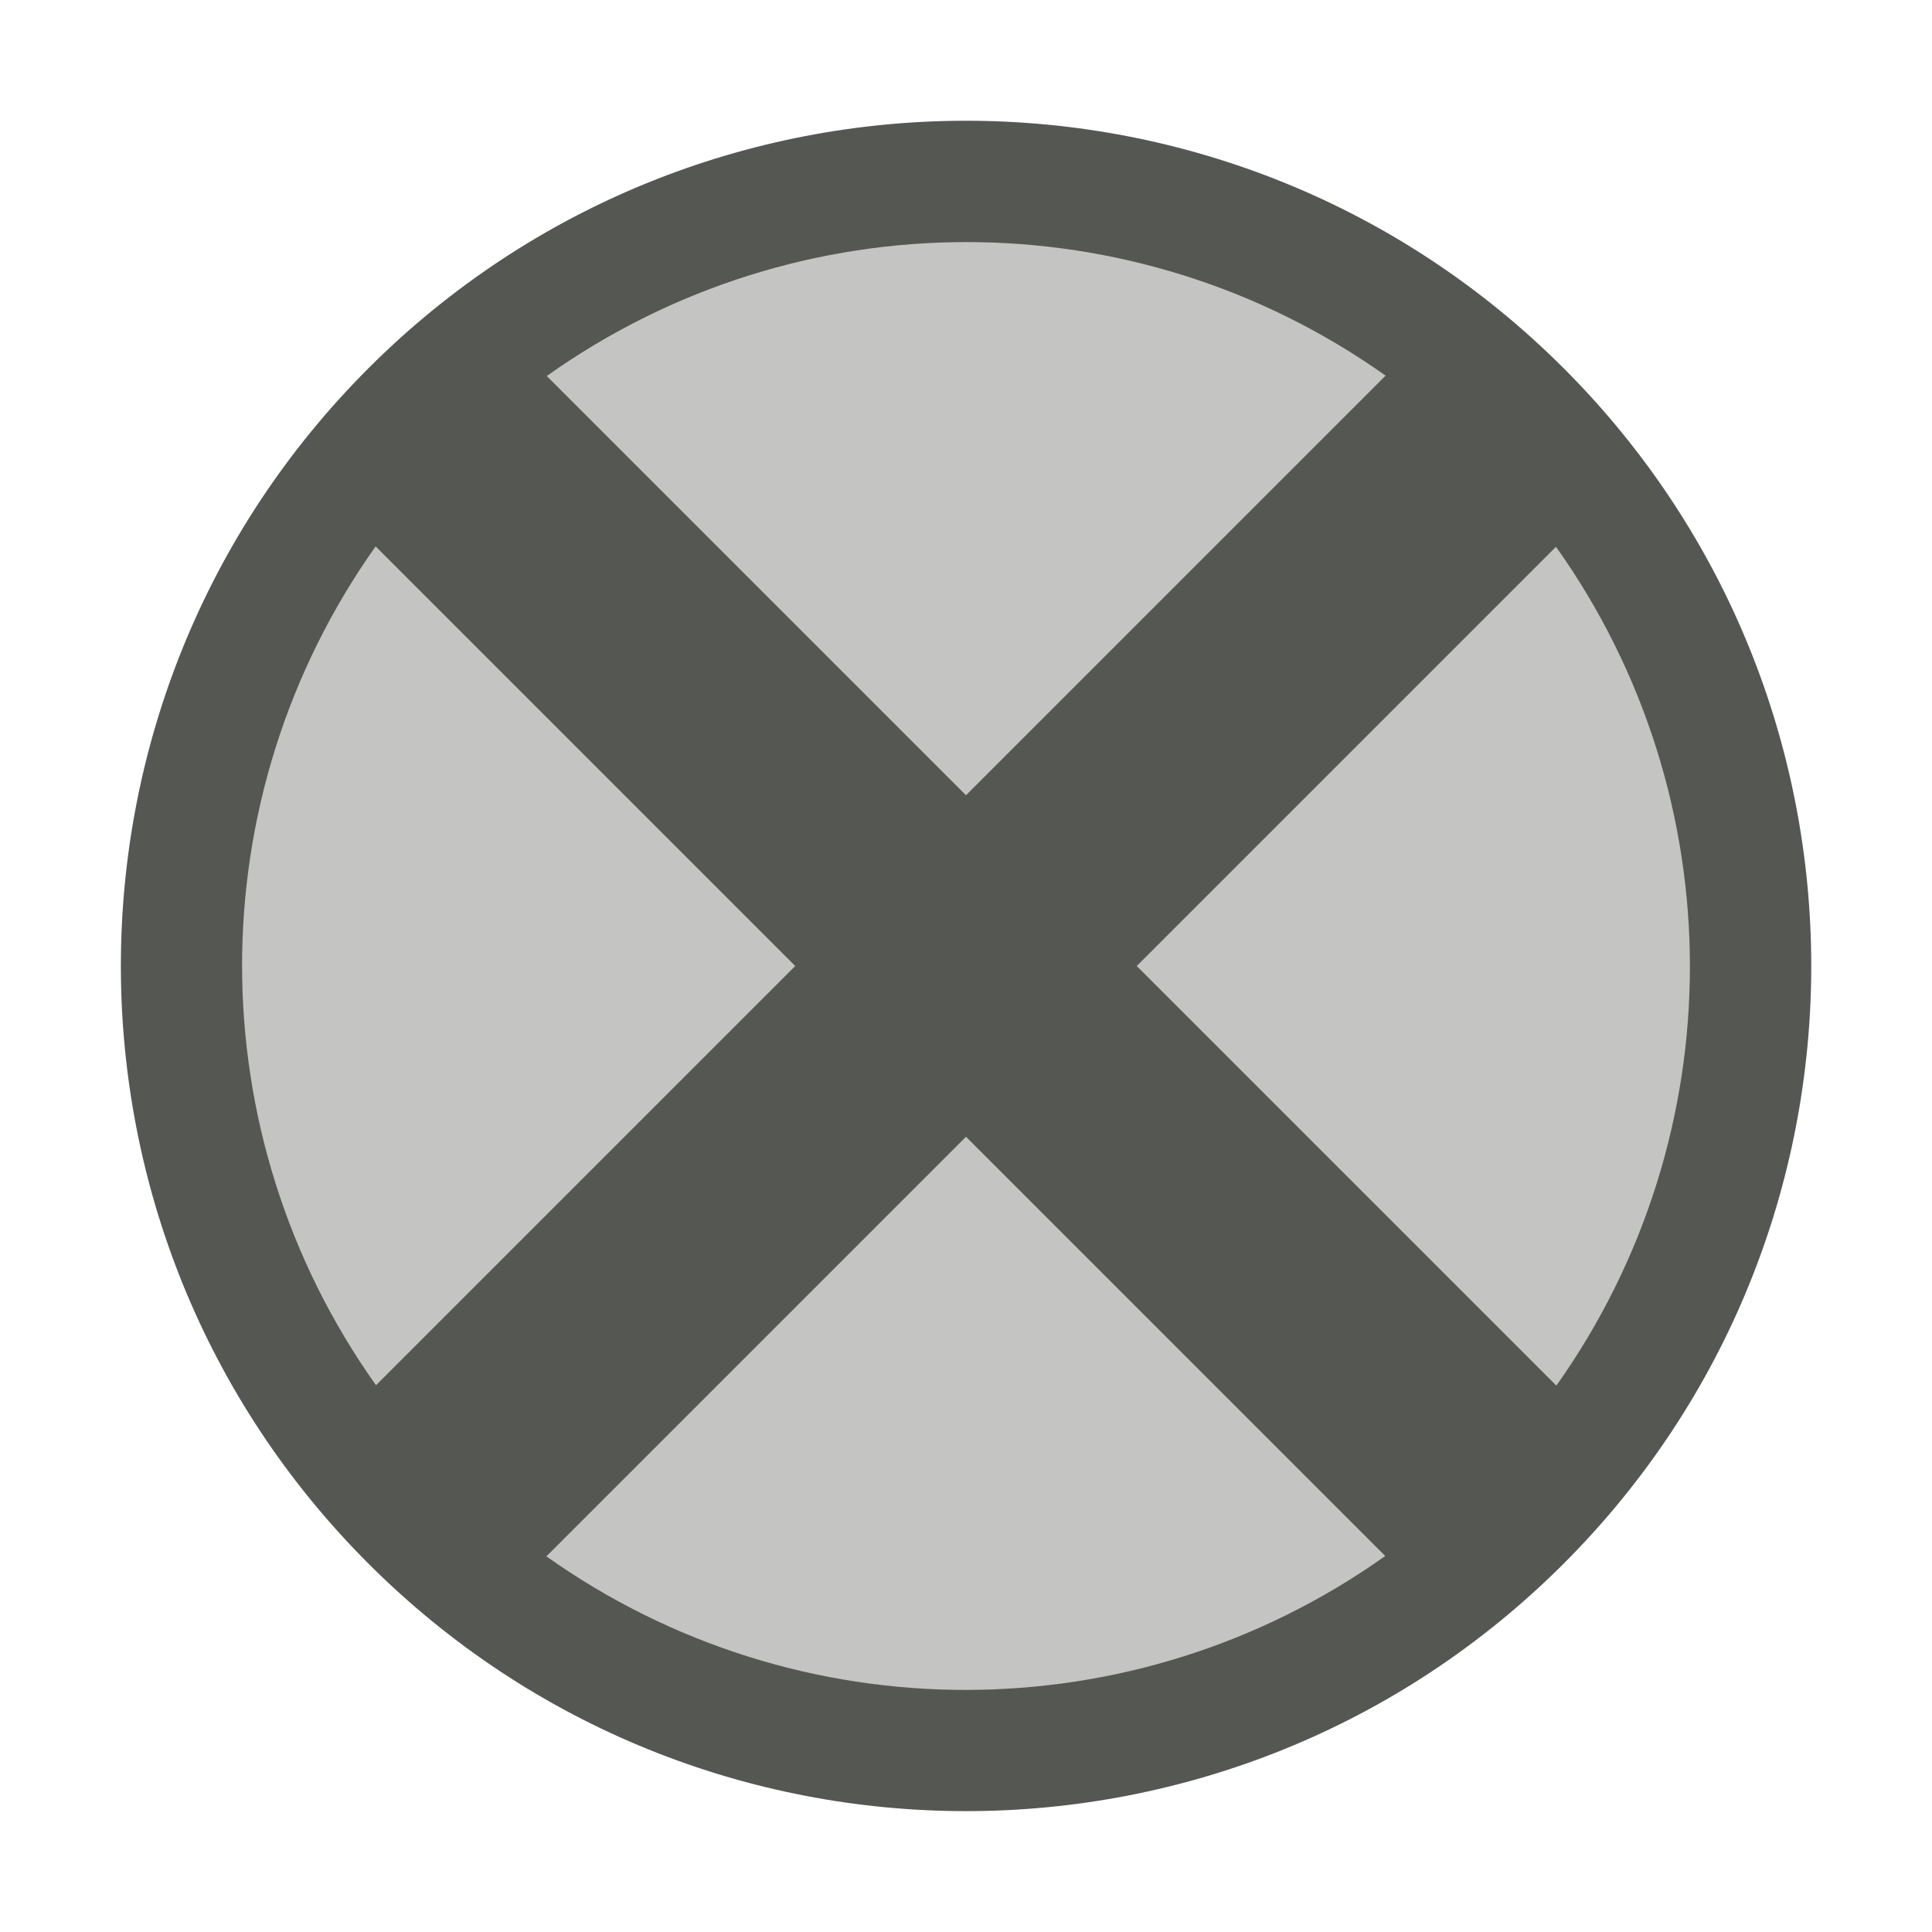
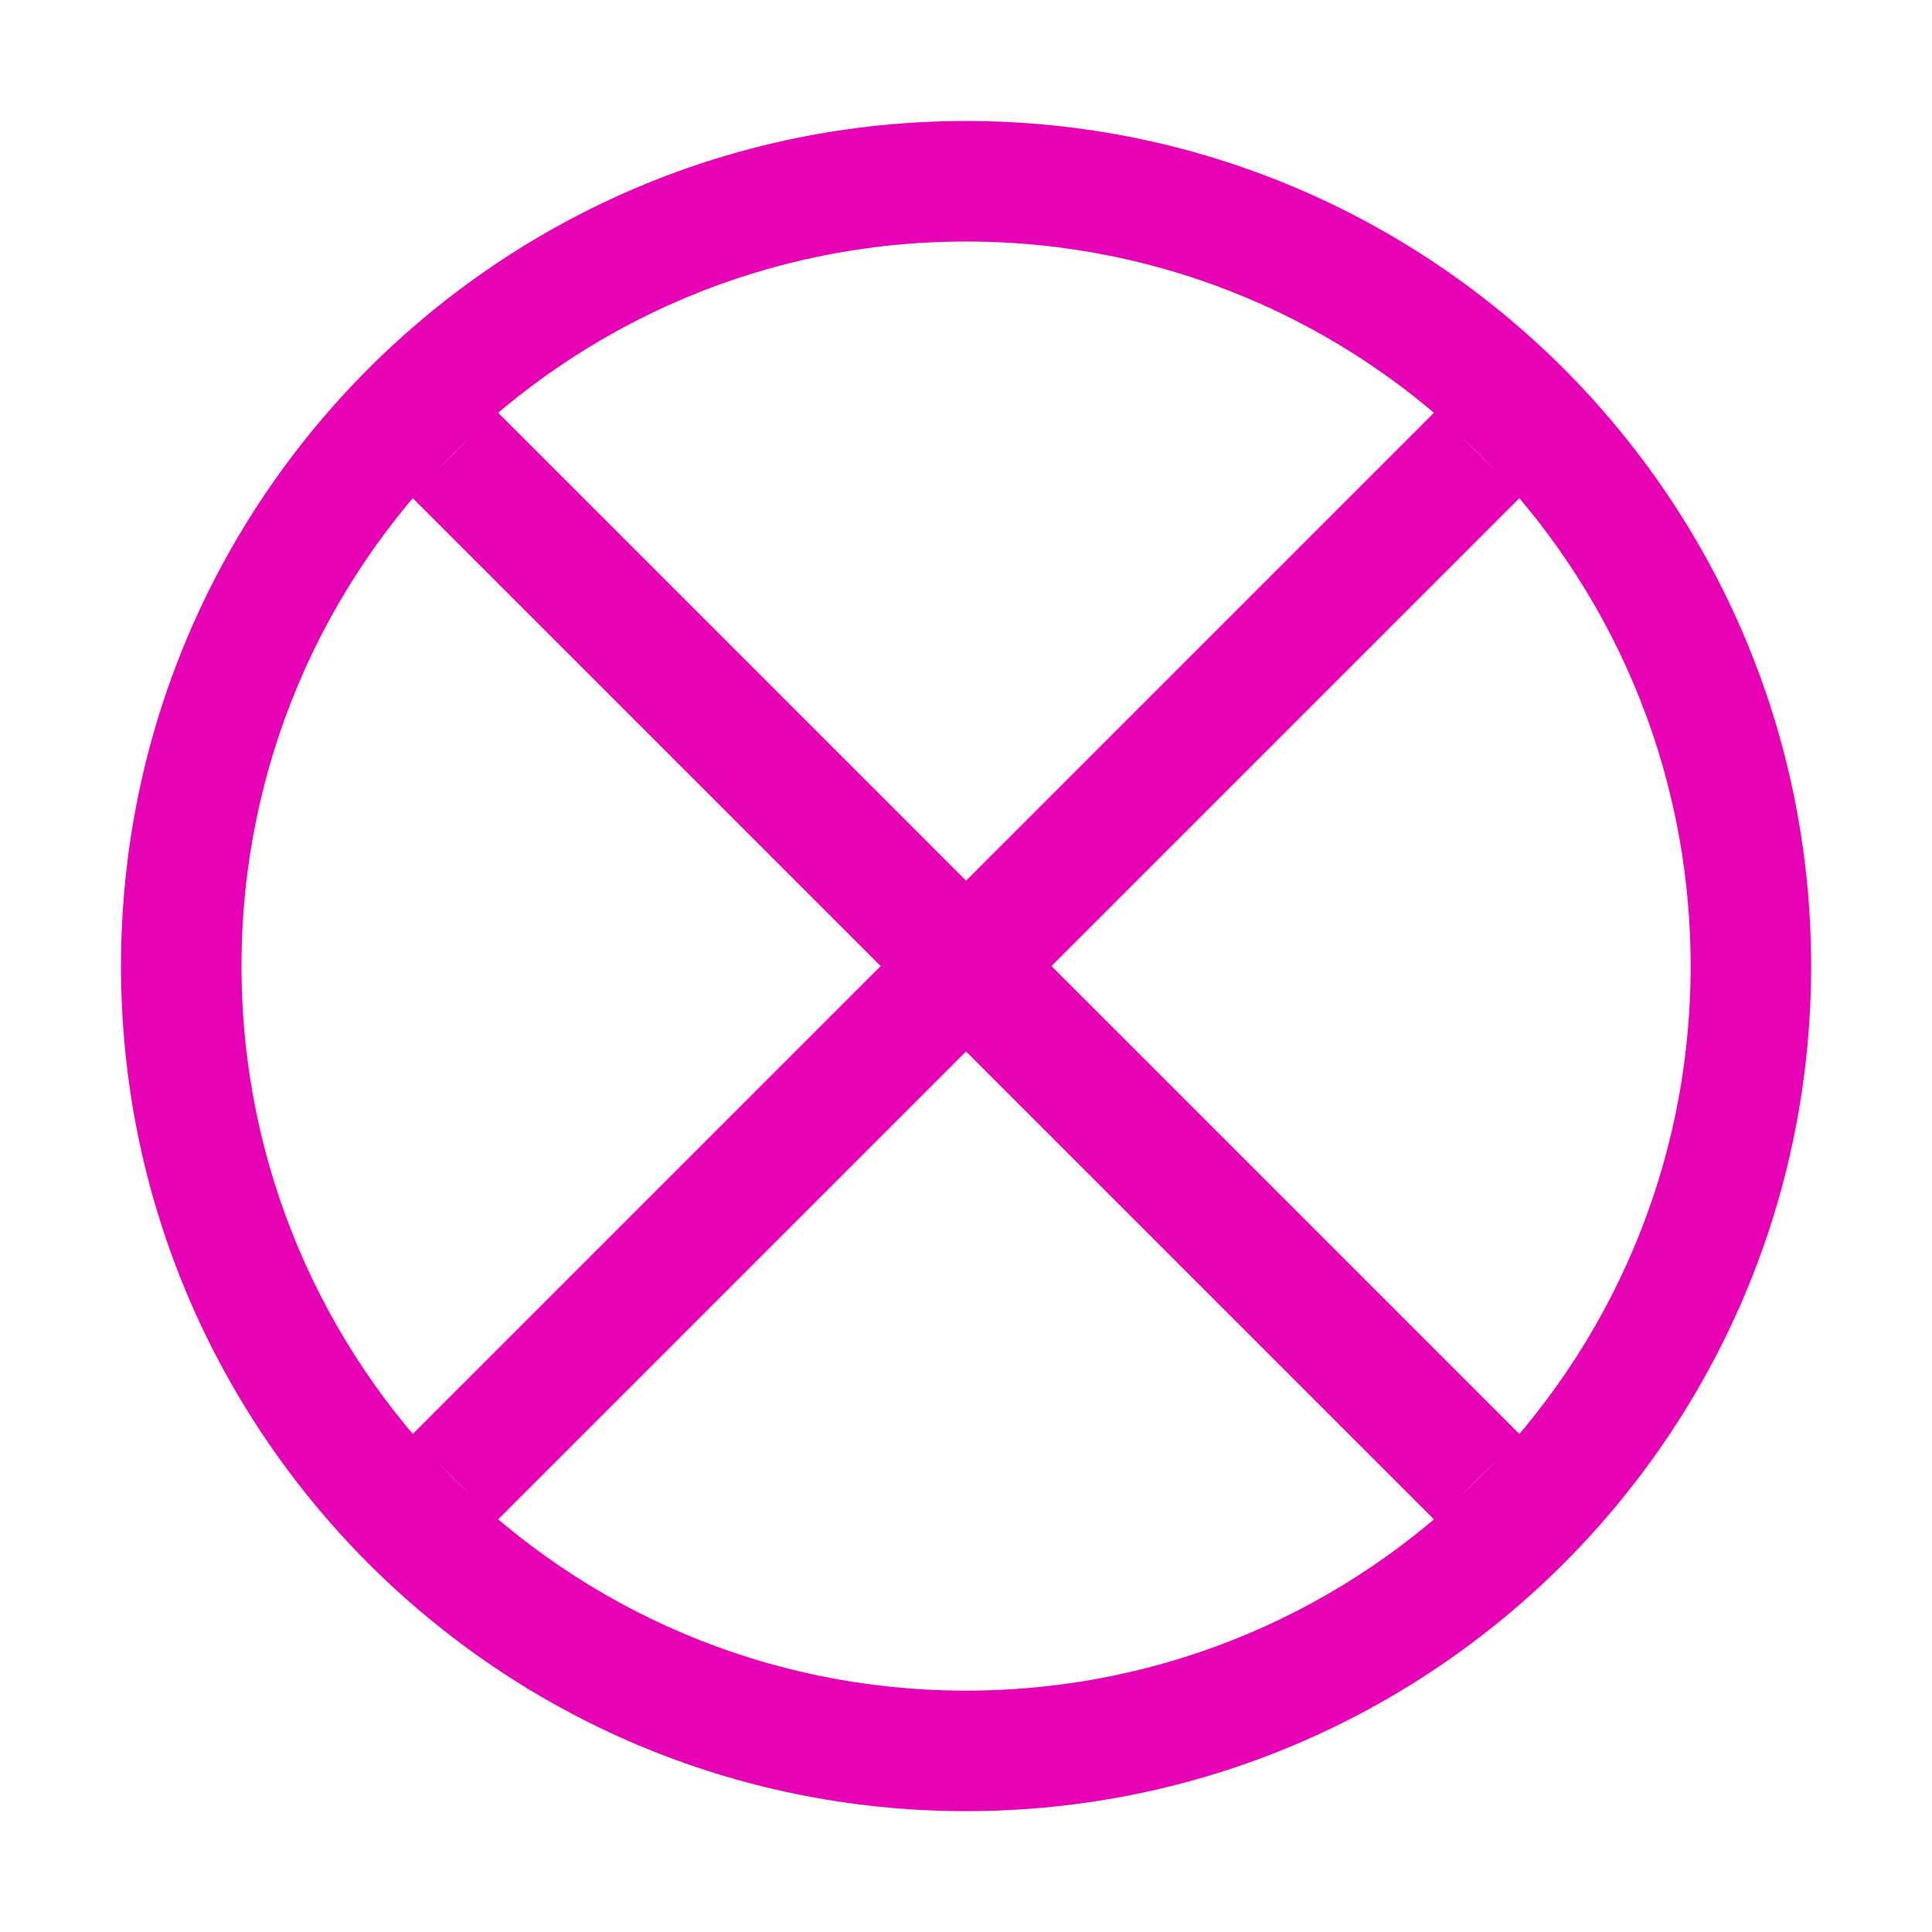
- <svg xmlns="http://www.w3.org/2000/svg" viewBox="0 0 16 16">
-   <g fill="#555753">
-     <path d="m12.95 3.05a7 7 0 0 0 -9.899 0 7 7 0 0 0 0 9.899 7 7 0 0 0 9.899 0 7 7 0 0 0 0-9.899zm-1.475.061-3.475 3.475-3.472-3.472a6 6 0 0 1 6.947-.003zm1.411 1.417a6 6 0 0 1 .003 6.947l-3.475-3.475zm-9.775-.003 3.475 3.475-3.472 3.472a6 6 0 0 1 -.003-6.947zm4.889 4.889 3.472 3.472a6 6 0 0 1 -6.947.003z" />
-     <path d="m12.243 3.757a6 6 0 0 0 -8.485 0 6 6 0 0 0 0 8.485 6 6 0 0 0 8.485 0 6 6 0 0 0 0-8.485z" opacity=".35" />
+ <svg xmlns="http://www.w3.org/2000/svg" xmlns:xlink="http://www.w3.org/1999/xlink" height="16" viewBox="0 0 4.233 4.233" width="16" version="1.1" id="svg35">
+   <defs id="defs39" />
+   <linearGradient id="a" gradientUnits="userSpaceOnUse" x1="16.933" x2="16.933" xlink:href="#b" y1="297.938" y2="262.195" gradientTransform="matrix(0.4724409,0,0,0.4724409,0,-124.3149)" />
+   <linearGradient id="b">
+     <stop offset="0" stop-color="#7c9fcf" id="stop3" />
+     <stop offset=".5" stop-color="#7c9ece" id="stop5" />
+     <stop offset="1" stop-color="#7b9dcf" id="stop7" />
+   </linearGradient>
+   <linearGradient id="c" gradientUnits="userSpaceOnUse" x1="16.933" x2="16.933" y1="295.385" y2="264.748" gradientTransform="matrix(0.125,0,0,0.125,0,-32.89167)">
+     <stop offset="0" stop-color="#fff" id="stop10" />
+     <stop offset=".506" stop-color="#fff" id="stop12" />
+     <stop offset=".823" stop-color="#f1f1f1" id="stop14" />
+     <stop offset=".906" stop-color="#eaeaea" id="stop16" />
+     <stop offset="1" stop-color="#dfdfdf" id="stop18" />
+   </linearGradient>
+   <linearGradient id="d" gradientTransform="matrix(1,0,0,0.9230774,1.058333,22.52035)" gradientUnits="userSpaceOnUse" x1="14.817" x2="16.933" xlink:href="#b" y1="279.008" y2="279.008" />
+   <linearGradient id="e" gradientTransform="matrix(1,0,0,0.9230774,264.1916,-274.4796)" gradientUnits="userSpaceOnUse" x1="14.817" x2="16.933" xlink:href="#b" y1="279.008" y2="279.008" />
+   <path style="fill:#e602b4;stroke-width:0.472" d="M 8 1.002 A 6.999 6.999 0 0 0 1.002 8 A 6.999 6.999 0 0 0 8 14.998 A 6.999 6.999 0 0 0 14.998 8 A 6.999 6.999 0 0 0 8 1.002 z M 8 2 A 5.999 5.999 0 0 1 14 8 A 5.999 5.999 0 0 1 8 14 A 5.999 5.999 0 0 1 2 8 A 5.999 5.999 0 0 1 8 2 z " transform="scale(0.2645833)" id="circle23" />
+   <g id="g31" transform="matrix(0.08838835,0.08838835,-0.08838835,0.08838835,25.37458,-24.13467)" style="fill:#e602b4">
+     <path style="fill:#e602b4" id="path27" d="m 15.875,267.367 h 2.117 v 25.4 H 15.875 Z" />
+     <path style="fill:#e602b4" id="path29" transform="rotate(90)" d="m 279.008,-29.633 h 2.117 v 25.4 h -2.117 z" />
  </g>
</svg>
